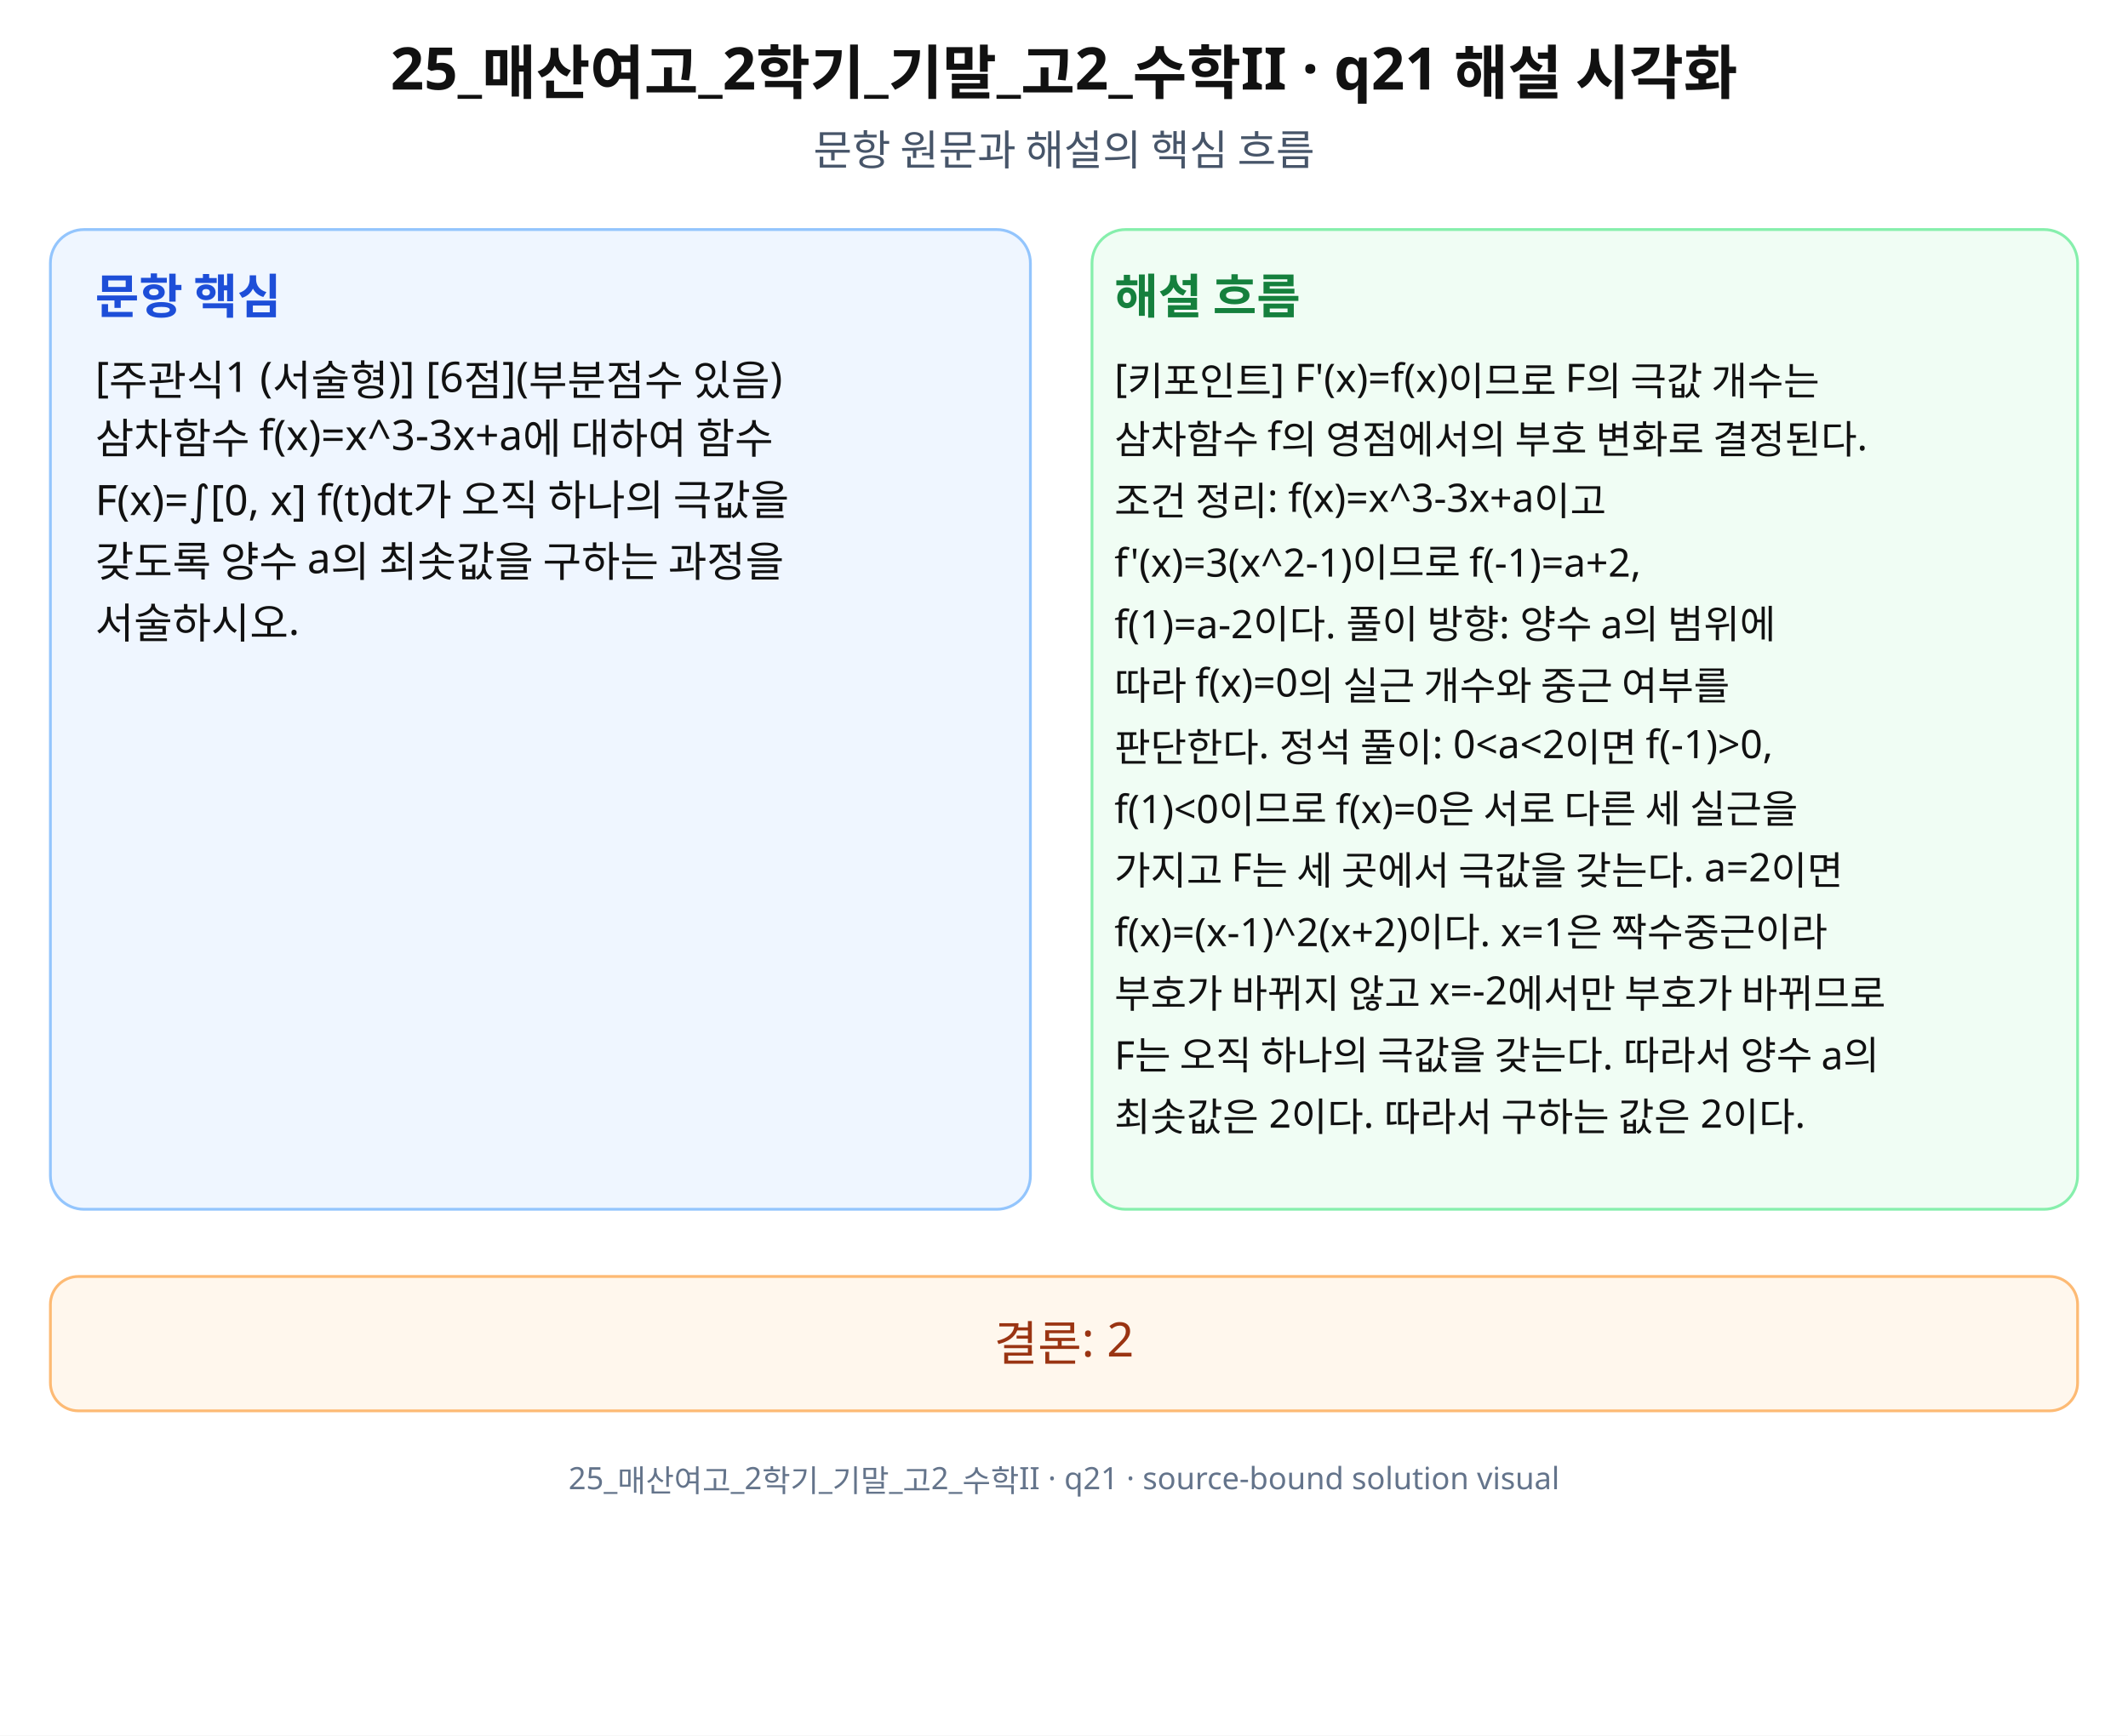
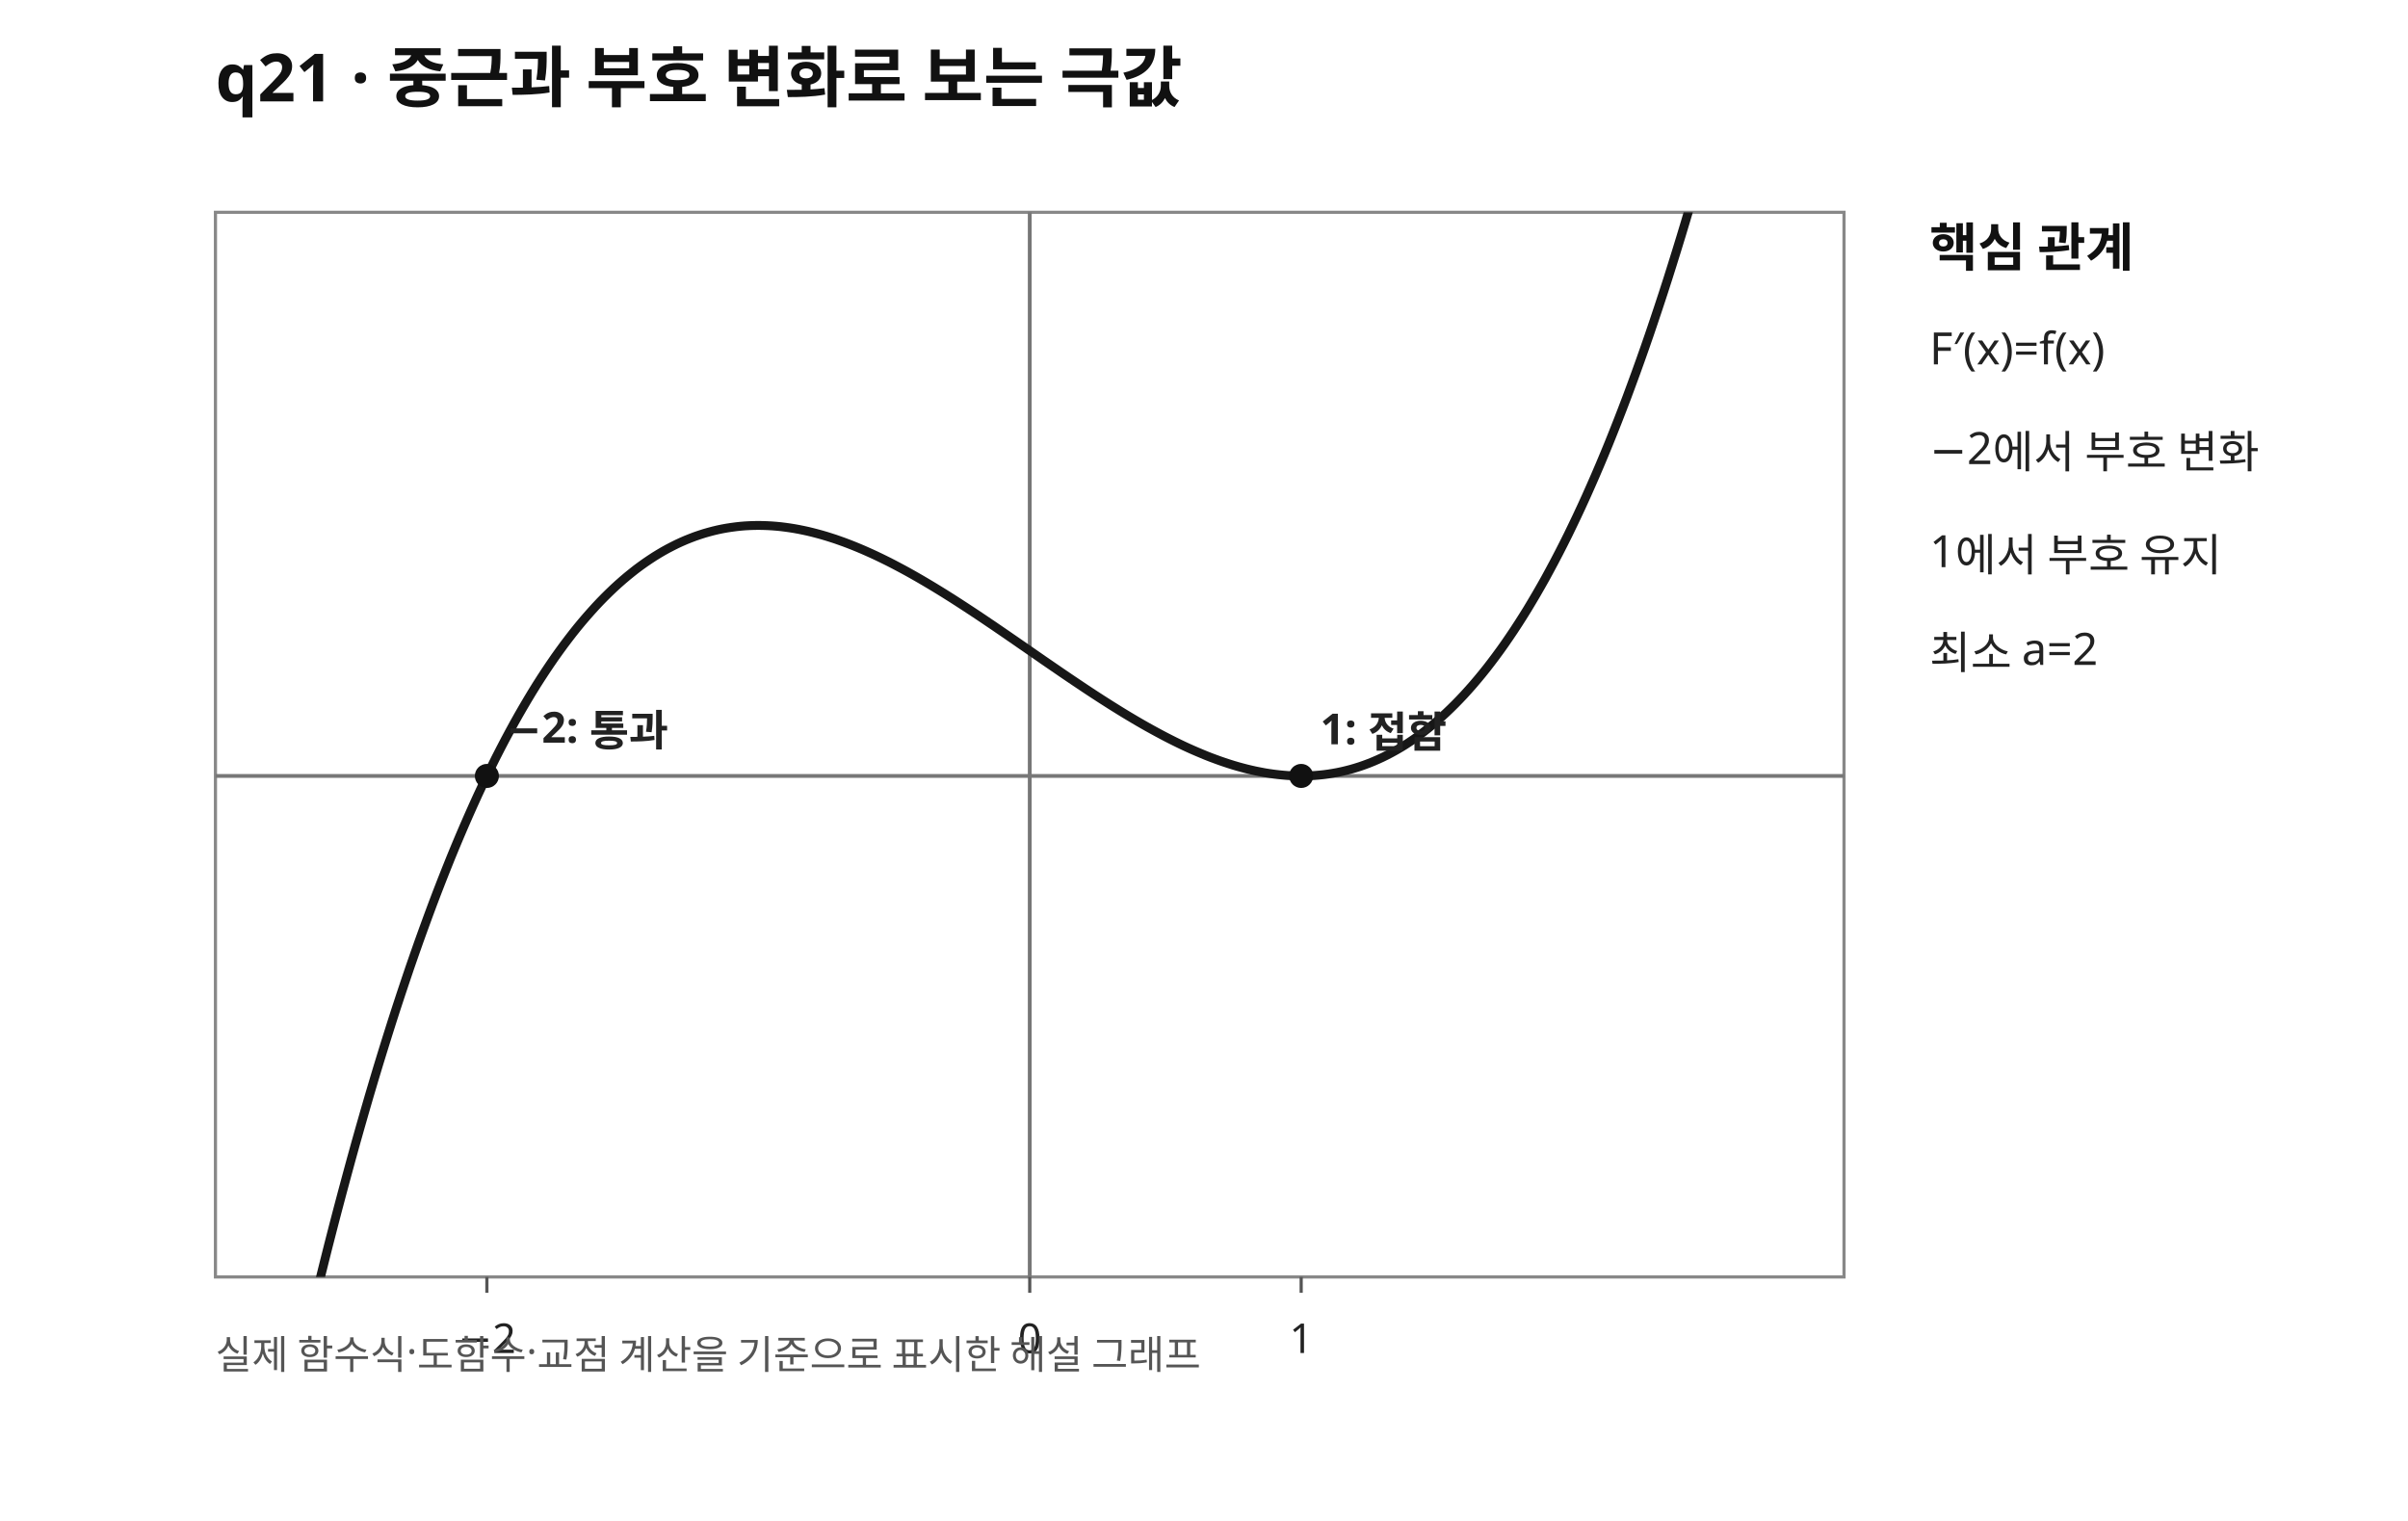
- <svg xmlns="http://www.w3.org/2000/svg" width="760" height="620" viewBox="0 0 760 620" role="img" aria-labelledby="title desc" preserveAspectRatio="xMidYMid meet">
-   <rect width="760" height="620" fill="#fff" />
-   <g font-family="Noto Sans KR, Pretendard, Apple SD Gothic Neo, Malgun Gothic, sans-serif" fill="#111">
-     <text x="380" y="32" font-size="21" font-weight="700" text-anchor="middle">25_매산여고_2학기_기말_고2_수학II · q21 해설 시각화</text>
-     <text x="380" y="59" font-size="15" text-anchor="middle" fill="#475569">문항 원문과 해설의 핵심 흐름</text>
-     <rect x="18" y="82" width="350" height="350" rx="12" fill="#eff6ff" stroke="#93c5fd" />
-     <rect x="390" y="82" width="352" height="350" rx="12" fill="#f0fdf4" stroke="#86efac" />
-     <text x="34" y="112" font-size="17" font-weight="700" fill="#1d4ed8">문항 핵심</text>
-     <text x="398" y="112" font-size="17" font-weight="700" fill="#15803d">해설 흐름</text>
-     <text x="34" y="140" font-size="15">[주관식1 (서술형)] [6점](부분점수 있음)</text>
-     <text x="34" y="162" font-size="15">삼차함수 f(x)=x^3-3x+a에 대하여 함수</text>
-     <text x="34" y="184" font-size="15">F(x)=∫[0, x] f(t)dt가 오직 하나의 극값을</text>
-     <text x="34" y="206" font-size="15">갖도록 양수 a의 최솟값을 구하는 과정을</text>
-     <text x="34" y="228" font-size="15">서술하시오.</text>
-     <text x="398" y="140" font-size="14">[키포인트] F'(x)=f(x)이므로 F의 극값 개수는</text>
-     <text x="398" y="162" font-size="14">삼차함수 f의 영점에서의 부호 변화로 결정된다.</text>
-     <text x="398" y="184" font-size="14">조건 정리: f(x)=x^3-3x+a이고</text>
-     <text x="398" y="206" font-size="14">f'(x)=3(x^2-1)이므로 f(-1)=a+2,</text>
-     <text x="398" y="228" font-size="14">f(1)=a-2이다. 풀이 방향: 양수 a의 범위에</text>
-     <text x="398" y="250" font-size="14">따라 f(x)=0의 실근 개수와 중근 여부를</text>
-     <text x="398" y="272" font-size="14">판단한다. 정석 풀이: 0&lt;a&lt;2이면 f(-1)&gt;0,</text>
-     <text x="398" y="294" font-size="14">f(1)&lt;0이므로 f(x)=0은 서로 다른 세 실근을</text>
-     <text x="398" y="316" font-size="14">가지고 F는 세 곳에서 극값을 갖는다. a=2이면</text>
-     <text x="398" y="338" font-size="14">f(x)=(x-1)^2(x+2)이다. x=1은 짝수중근이라</text>
-     <text x="398" y="360" font-size="14">부호가 바뀌지 않고 x=-2에서만 부호가 바뀌므로</text>
-     <text x="398" y="382" font-size="14">F는 오직 하나의 극값을 갖는다. 따라서 양수 a의</text>
-     <text x="398" y="404" font-size="14">최솟값은 2이다. 따라서 구하는 값은 2이다.</text>
-     <rect x="18" y="456" width="724" height="48" rx="10" fill="#fff7ed" stroke="#fdba74" />
-     <text x="380" y="486" font-size="17" text-anchor="middle" fill="#9a3412">결론: 2</text>
-     <text x="380" y="532" font-size="11" text-anchor="middle" fill="#64748b">25_매산여고_2학기_기말_고2_수학II · q21 · source-bound solution visual</text>
+ <svg xmlns="http://www.w3.org/2000/svg" width="760" height="480" viewBox="0 0 760 480" preserveAspectRatio="xMidYMid meet" role="img" aria-labelledby="title desc">
+   <defs>
+     <clipPath id="plot">
+       <rect x="68" y="67" width="514" height="336" />
+     </clipPath>
+   </defs>
+   <rect width="760" height="480" fill="white" />
+   <text x="68" y="32" font-size="21" font-family="sans-serif" font-weight="700" fill="#111">q21 · 중근과 부호 변화로 보는 극값</text>
+   <rect x="68" y="67" width="514" height="336" fill="#fff" stroke="#888" stroke-width="1" />
+   <line x1="325.00" y1="67" x2="325.00" y2="403" stroke="#777" stroke-width="1.2" />
+   <line x1="68" y1="244.88" x2="582" y2="244.88" stroke="#777" stroke-width="1.2" />
+   <line x1="153.67" y1="403" x2="153.67" y2="408" stroke="#555" />
+   <text x="153.67" y="427" font-family="sans-serif" font-size="13" fill="#222" text-anchor="middle">−2</text>
+   <line x1="325.00" y1="403" x2="325.00" y2="408" stroke="#555" />
+   <text x="325.00" y="427" font-family="sans-serif" font-size="13" fill="#222" text-anchor="middle">0</text>
+   <line x1="410.67" y1="403" x2="410.67" y2="408" stroke="#555" />
+   <text x="410.67" y="427" font-family="sans-serif" font-size="13" fill="#222" text-anchor="middle">1</text>
+   <g clip-path="url(#plot)">
+     <path d="M68.00 561.12 L69.43 553.26 L70.86 545.50 L72.28 537.84 L73.71 530.28 L75.14 522.81 L76.57 515.44 L77.99 508.17 L79.42 500.99 L80.85 493.90 L82.28 486.91 L83.71 480.01 L85.13 473.20 L86.56 466.49 L87.99 459.87 L89.42 453.34 L90.84 446.90 L92.27 440.55 L93.70 434.29 L95.13 428.12 L96.56 422.03 L97.98 416.04 L99.41 410.13 L100.84 404.31 L102.27 398.57 L103.69 392.92 L105.12 387.36 L106.55 381.88 L107.98 376.48 L109.41 371.17 L110.83 365.94 L112.26 360.79 L113.69 355.73 L115.12 350.74 L116.54 345.84 L117.97 341.02 L119.40 336.27 L120.83 331.61 L122.26 327.02 L123.68 322.52 L125.11 318.08 L126.54 313.73 L127.97 309.45 L129.39 305.25 L130.82 301.13 L132.25 297.07 L133.68 293.10 L135.11 289.19 L136.53 285.36 L137.96 281.60 L139.39 277.92 L140.82 274.30 L142.24 270.76 L143.67 267.28 L145.10 263.88 L146.53 260.54 L147.96 257.27 L149.38 254.08 L150.81 250.94 L152.24 247.88 L153.67 244.88 L155.09 241.95 L156.52 239.08 L157.95 236.28 L159.38 233.54 L160.81 230.87 L162.23 228.26 L163.66 225.71 L165.09 223.23 L166.52 220.80 L167.94 218.44 L169.37 216.13 L170.80 213.89 L172.23 211.71 L173.66 209.58 L175.08 207.51 L176.51 205.51 L177.94 203.55 L179.37 201.66 L180.79 199.82 L182.22 198.03 L183.65 196.30 L185.08 194.63 L186.51 193.01 L187.93 191.44 L189.36 189.92 L190.79 188.46 L192.22 187.05 L193.64 185.69 L195.07 184.38 L196.50 183.12 L197.93 181.91 L199.36 180.75 L200.78 179.63 L202.21 178.57 L203.64 177.55 L205.07 176.58 L206.49 175.65 L207.92 174.77 L209.35 173.93 L210.78 173.14 L212.21 172.40 L213.63 171.69 L215.06 171.03 L216.49 170.41 L217.92 169.84 L219.34 169.30 L220.77 168.81 L222.20 168.35 L223.63 167.94 L225.06 167.56 L226.48 167.22 L227.91 166.92 L229.34 166.66 L230.77 166.44 L232.19 166.25 L233.62 166.09 L235.05 165.97 L236.48 165.89 L237.91 165.84 L239.33 165.82 L240.76 165.84 L242.19 165.89 L243.62 165.97 L245.04 166.08 L246.47 166.22 L247.90 166.40 L249.33 166.60 L250.76 166.83 L252.18 167.09 L253.61 167.38 L255.04 167.69 L256.47 168.04 L257.89 168.41 L259.32 168.80 L260.75 169.22 L262.18 169.67 L263.61 170.13 L265.03 170.63 L266.46 171.14 L267.89 171.68 L269.32 172.24 L270.74 172.82 L272.17 173.42 L273.60 174.05 L275.03 174.69 L276.46 175.35 L277.88 176.03 L279.31 176.73 L280.74 177.44 L282.17 178.18 L283.59 178.93 L285.02 179.69 L286.45 180.47 L287.88 181.27 L289.31 182.08 L290.73 182.90 L292.16 183.74 L293.59 184.59 L295.02 185.45 L296.44 186.32 L297.87 187.20 L299.30 188.10 L300.73 189.00 L302.16 189.92 L303.58 190.84 L305.01 191.77 L306.44 192.71 L307.87 193.65 L309.29 194.60 L310.72 195.56 L312.15 196.53 L313.58 197.49 L315.01 198.47 L316.43 199.44 L317.86 200.42 L319.29 201.41 L320.72 202.39 L322.14 203.38 L323.57 204.36 L325.00 205.35 L326.43 206.34 L327.86 207.33 L329.28 208.32 L330.71 209.30 L332.14 210.28 L333.57 211.26 L334.99 212.24 L336.42 213.21 L337.85 214.18 L339.28 215.14 L340.71 216.10 L342.13 217.05 L343.56 218.00 L344.99 218.94 L346.42 219.87 L347.84 220.79 L349.27 221.70 L350.70 222.61 L352.13 223.50 L353.56 224.39 L354.98 225.26 L356.41 226.12 L357.84 226.97 L359.27 227.81 L360.69 228.63 L362.12 229.44 L363.55 230.23 L364.98 231.01 L366.41 231.78 L367.83 232.53 L369.26 233.26 L370.69 233.98 L372.12 234.68 L373.54 235.36 L374.97 236.02 L376.40 236.66 L377.83 237.28 L379.26 237.88 L380.68 238.47 L382.11 239.03 L383.54 239.56 L384.97 240.08 L386.39 240.57 L387.82 241.04 L389.25 241.49 L390.68 241.91 L392.11 242.30 L393.53 242.67 L394.96 243.01 L396.39 243.33 L397.82 243.61 L399.24 243.88 L400.67 244.11 L402.10 244.31 L403.53 244.48 L404.96 244.62 L406.38 244.74 L407.81 244.82 L409.24 244.87 L410.67 244.88 L412.09 244.87 L413.52 244.82 L414.95 244.73 L416.38 244.61 L417.81 244.46 L419.23 244.27 L420.66 244.04 L422.09 243.78 L423.52 243.48 L424.94 243.14 L426.37 242.77 L427.80 242.35 L429.23 241.90 L430.66 241.40 L432.08 240.87 L433.51 240.29 L434.94 239.67 L436.37 239.01 L437.79 238.31 L439.22 237.56 L440.65 236.77 L442.08 235.94 L443.51 235.06 L444.93 234.13 L446.36 233.16 L447.79 232.14 L449.22 231.07 L450.64 229.96 L452.07 228.80 L453.50 227.59 L454.93 226.33 L456.36 225.02 L457.78 223.66 L459.21 222.25 L460.64 220.78 L462.07 219.27 L463.49 217.70 L464.92 216.08 L466.35 214.40 L467.78 212.67 L469.21 210.89 L470.63 209.05 L472.06 207.15 L473.49 205.20 L474.92 203.19 L476.34 201.12 L477.77 199.00 L479.20 196.81 L480.63 194.57 L482.06 192.27 L483.48 189.90 L484.91 187.48 L486.34 184.99 L487.77 182.45 L489.19 179.83 L490.62 177.16 L492.05 174.42 L493.48 171.62 L494.91 168.76 L496.33 165.82 L497.76 162.83 L499.19 159.76 L500.62 156.63 L502.04 153.43 L503.47 150.17 L504.90 146.83 L506.33 143.43 L507.76 139.95 L509.18 136.41 L510.61 132.79 L512.04 129.10 L513.47 125.35 L514.89 121.51 L516.32 117.61 L517.75 113.63 L519.18 109.58 L520.61 105.45 L522.03 101.25 L523.46 96.97 L524.89 92.62 L526.32 88.19 L527.74 83.68 L529.17 79.10 L530.60 74.43 L532.03 69.69 L533.46 64.86 L534.88 59.96 L536.31 54.98 L537.74 49.91 L539.17 44.76 L540.59 39.54 L542.02 34.22 L543.45 28.83 L544.88 23.35 L546.31 17.78 L547.73 12.13 L549.16 6.40 L550.59 0.58 L552.02 -5.33 L553.44 -11.33 L554.87 -17.41 L556.30 -23.58 L557.73 -29.84 L559.16 -36.19 L560.58 -42.63 L562.01 -49.16 L563.44 -55.78 L564.87 -62.50 L566.29 -69.30 L567.72 -76.20 L569.15 -83.19 L570.58 -90.28 L572.01 -97.46 L573.43 -104.74 L574.86 -112.11 L576.29 -119.57 L577.72 -127.14 L579.14 -134.80 L580.57 -142.56 L582.00 -150.41" fill="none" stroke="#171717" stroke-width="2.8" stroke-linecap="round" stroke-linejoin="round" />
  </g>
+   <circle cx="153.67" cy="244.88" r="3.8" fill="#111" />
+   <text x="159.67" y="234.88" font-size="13.5" font-family="sans-serif" font-weight="600" fill="#222">−2: 통과</text>
+   <circle cx="410.67" cy="244.88" r="3.8" fill="#111" />
+   <text x="416.67" y="234.88" font-size="13.5" font-family="sans-serif" font-weight="600" fill="#222">1: 접함</text>
+   <text x="609" y="84" font-size="16.5" font-weight="700" fill="#111" font-family="sans-serif">핵심 관계</text>
+   <text x="609" y="115" font-size="14.1" fill="#222" font-family="sans-serif">F′(x)=f(x)</text>
+   <text x="609" y="147" font-size="14.1" fill="#222" font-family="sans-serif">−2에서 부호 변화</text>
+   <text x="609" y="179" font-size="14.1" fill="#222" font-family="sans-serif">1에서 부호 유지</text>
+   <text x="609" y="211" font-size="14.1" fill="#222" font-family="sans-serif">최소 a=2</text>
+   <text x="68" y="432" font-size="12.5" fill="#555" font-family="sans-serif">실제 함수식·도함수·교점 계산을 기준으로 표시한 해설 그래프</text>
</svg>
